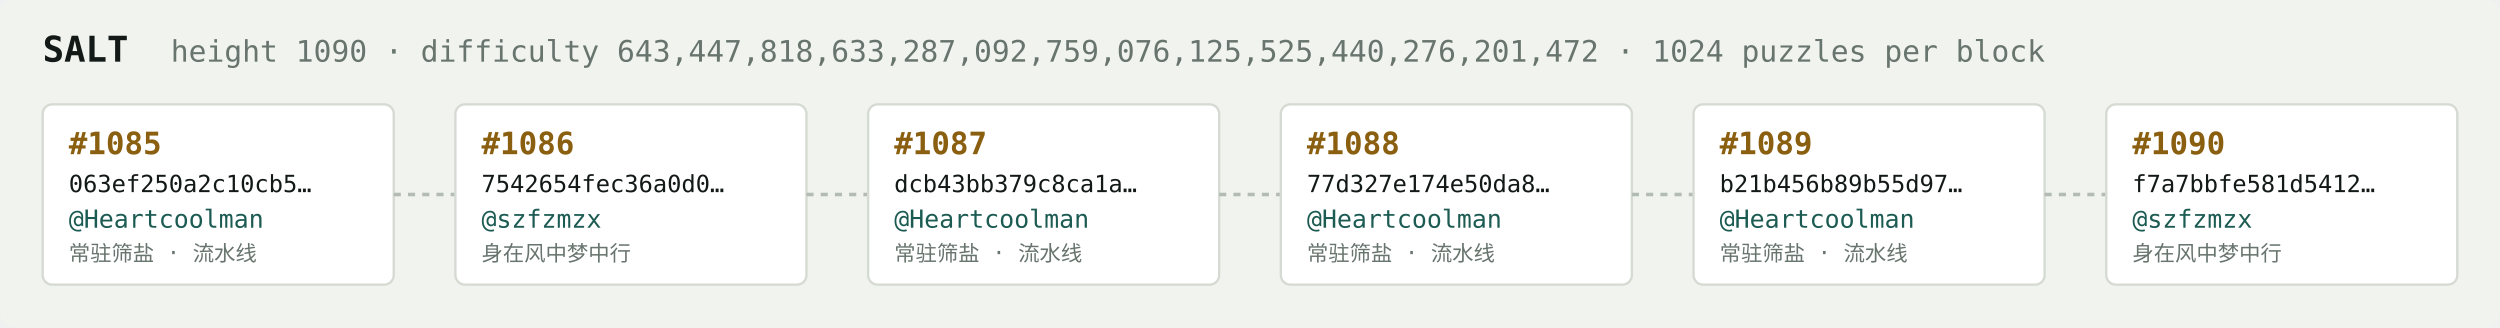
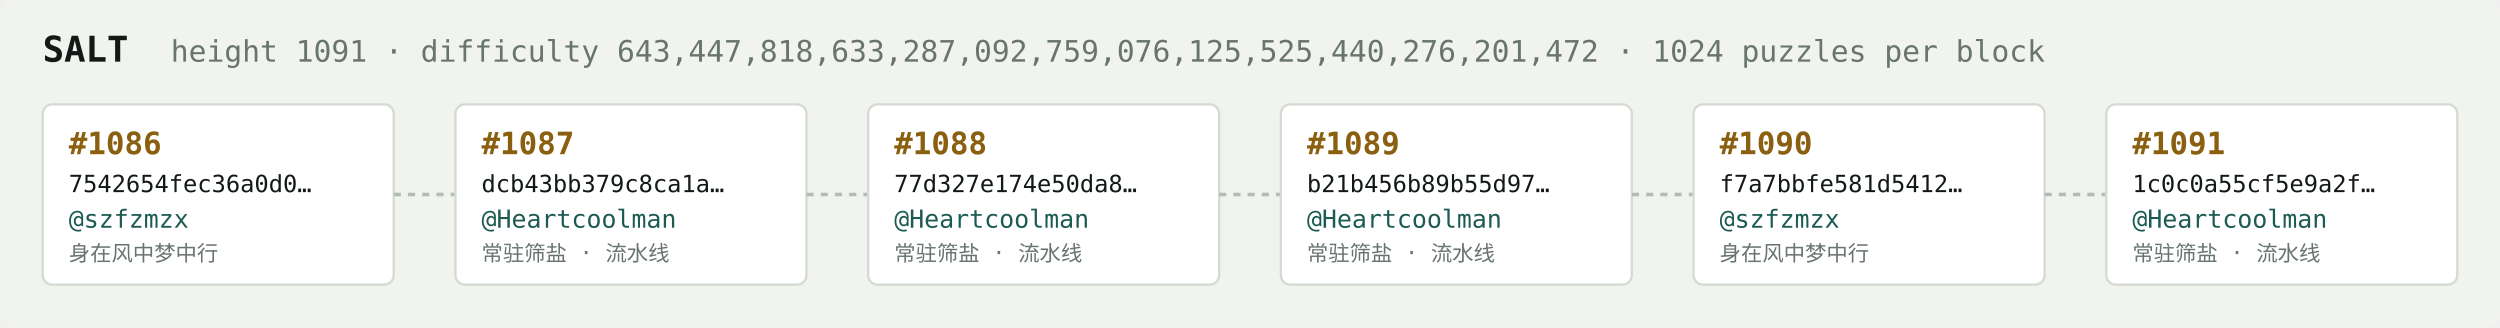
<svg xmlns="http://www.w3.org/2000/svg" width="1054" height="138" viewBox="0 0 1054 138" font-family="ui-monospace,SFMono-Regular,Menlo,monospace">
  <rect fill="#f1f3ef" width="1054" height="138" rx="6" />
  <text x="18" y="26" fill="#121916" font-size="15" font-weight="700">SALT</text>
-   <text x="72" y="26" fill="#68746e" font-size="12.5">height 1090 · difficulty 643,447,818,633,287,092,759,076,125,525,440,276,201,472 · 1024 puzzles per block</text>
+   <text x="72" y="26" fill="#68746e" font-size="12.5">height 1091 · difficulty 643,447,818,633,287,092,759,076,125,525,440,276,201,472 · 1024 puzzles per block</text>
  <rect x="18" y="44" width="148" height="76" rx="4" fill="#ffffff" stroke="#d5dbd2" stroke-width="1" />
-   <text x="29" y="65" fill="#8a5f10" font-size="13" font-weight="700">#1085</text>
-   <text x="29" y="81" fill="#121916" font-size="10">063ef250a2c10cb5…</text>
-   <text x="29" y="96" fill="#1c5b52" font-size="10.5">@Heartcoolman</text>
-   <text x="29" y="110" fill="#68746e" font-size="9">常驻筛盐 · 流水线</text>
+   <text x="29" y="65" fill="#8a5f10" font-size="13" font-weight="700">#1086</text>
+   <text x="29" y="81" fill="#121916" font-size="10">7542654fec36a0d0…</text>
+   <text x="29" y="96" fill="#1c5b52" font-size="10.5">@szfzmzx</text>
+   <text x="29" y="110" fill="#68746e" font-size="9">身在风中梦中行</text>
  <line x1="166" y1="82.0" x2="192" y2="82.0" stroke="#b3bcb4" stroke-width="1.5" stroke-dasharray="3 3" />
  <rect x="192" y="44" width="148" height="76" rx="4" fill="#ffffff" stroke="#d5dbd2" stroke-width="1" />
-   <text x="203" y="65" fill="#8a5f10" font-size="13" font-weight="700">#1086</text>
-   <text x="203" y="81" fill="#121916" font-size="10">7542654fec36a0d0…</text>
-   <text x="203" y="96" fill="#1c5b52" font-size="10.5">@szfzmzx</text>
-   <text x="203" y="110" fill="#68746e" font-size="9">身在风中梦中行</text>
+   <text x="203" y="65" fill="#8a5f10" font-size="13" font-weight="700">#1087</text>
+   <text x="203" y="81" fill="#121916" font-size="10">dcb43bb379c8ca1a…</text>
+   <text x="203" y="96" fill="#1c5b52" font-size="10.5">@Heartcoolman</text>
+   <text x="203" y="110" fill="#68746e" font-size="9">常驻筛盐 · 流水线</text>
  <line x1="340" y1="82.0" x2="366" y2="82.0" stroke="#b3bcb4" stroke-width="1.5" stroke-dasharray="3 3" />
  <rect x="366" y="44" width="148" height="76" rx="4" fill="#ffffff" stroke="#d5dbd2" stroke-width="1" />
-   <text x="377" y="65" fill="#8a5f10" font-size="13" font-weight="700">#1087</text>
-   <text x="377" y="81" fill="#121916" font-size="10">dcb43bb379c8ca1a…</text>
+   <text x="377" y="65" fill="#8a5f10" font-size="13" font-weight="700">#1088</text>
+   <text x="377" y="81" fill="#121916" font-size="10">77d327e174e50da8…</text>
  <text x="377" y="96" fill="#1c5b52" font-size="10.5">@Heartcoolman</text>
  <text x="377" y="110" fill="#68746e" font-size="9">常驻筛盐 · 流水线</text>
  <line x1="514" y1="82.0" x2="540" y2="82.0" stroke="#b3bcb4" stroke-width="1.5" stroke-dasharray="3 3" />
  <rect x="540" y="44" width="148" height="76" rx="4" fill="#ffffff" stroke="#d5dbd2" stroke-width="1" />
-   <text x="551" y="65" fill="#8a5f10" font-size="13" font-weight="700">#1088</text>
-   <text x="551" y="81" fill="#121916" font-size="10">77d327e174e50da8…</text>
+   <text x="551" y="65" fill="#8a5f10" font-size="13" font-weight="700">#1089</text>
+   <text x="551" y="81" fill="#121916" font-size="10">b21b456b89b55d97…</text>
  <text x="551" y="96" fill="#1c5b52" font-size="10.5">@Heartcoolman</text>
  <text x="551" y="110" fill="#68746e" font-size="9">常驻筛盐 · 流水线</text>
  <line x1="688" y1="82.0" x2="714" y2="82.0" stroke="#b3bcb4" stroke-width="1.5" stroke-dasharray="3 3" />
  <rect x="714" y="44" width="148" height="76" rx="4" fill="#ffffff" stroke="#d5dbd2" stroke-width="1" />
-   <text x="725" y="65" fill="#8a5f10" font-size="13" font-weight="700">#1089</text>
-   <text x="725" y="81" fill="#121916" font-size="10">b21b456b89b55d97…</text>
-   <text x="725" y="96" fill="#1c5b52" font-size="10.5">@Heartcoolman</text>
-   <text x="725" y="110" fill="#68746e" font-size="9">常驻筛盐 · 流水线</text>
+   <text x="725" y="65" fill="#8a5f10" font-size="13" font-weight="700">#1090</text>
+   <text x="725" y="81" fill="#121916" font-size="10">f7a7bbfe581d5412…</text>
+   <text x="725" y="96" fill="#1c5b52" font-size="10.5">@szfzmzx</text>
+   <text x="725" y="110" fill="#68746e" font-size="9">身在风中梦中行</text>
  <line x1="862" y1="82.0" x2="888" y2="82.0" stroke="#b3bcb4" stroke-width="1.5" stroke-dasharray="3 3" />
  <rect x="888" y="44" width="148" height="76" rx="4" fill="#ffffff" stroke="#d5dbd2" stroke-width="1" />
-   <text x="899" y="65" fill="#8a5f10" font-size="13" font-weight="700">#1090</text>
-   <text x="899" y="81" fill="#121916" font-size="10">f7a7bbfe581d5412…</text>
-   <text x="899" y="96" fill="#1c5b52" font-size="10.5">@szfzmzx</text>
-   <text x="899" y="110" fill="#68746e" font-size="9">身在风中梦中行</text>
+   <text x="899" y="65" fill="#8a5f10" font-size="13" font-weight="700">#1091</text>
+   <text x="899" y="81" fill="#121916" font-size="10">1c0c0a55cf5e9a2f…</text>
+   <text x="899" y="96" fill="#1c5b52" font-size="10.5">@Heartcoolman</text>
+   <text x="899" y="110" fill="#68746e" font-size="9">常驻筛盐 · 流水线</text>
</svg>
